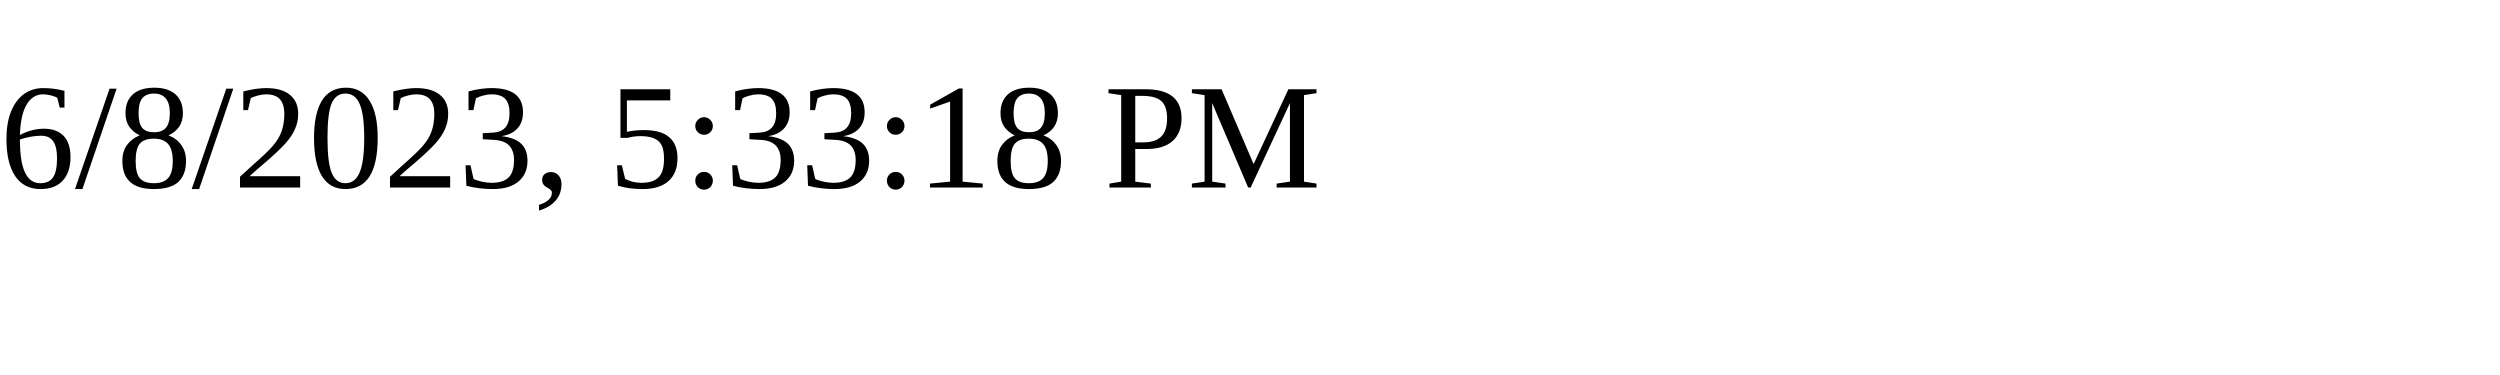
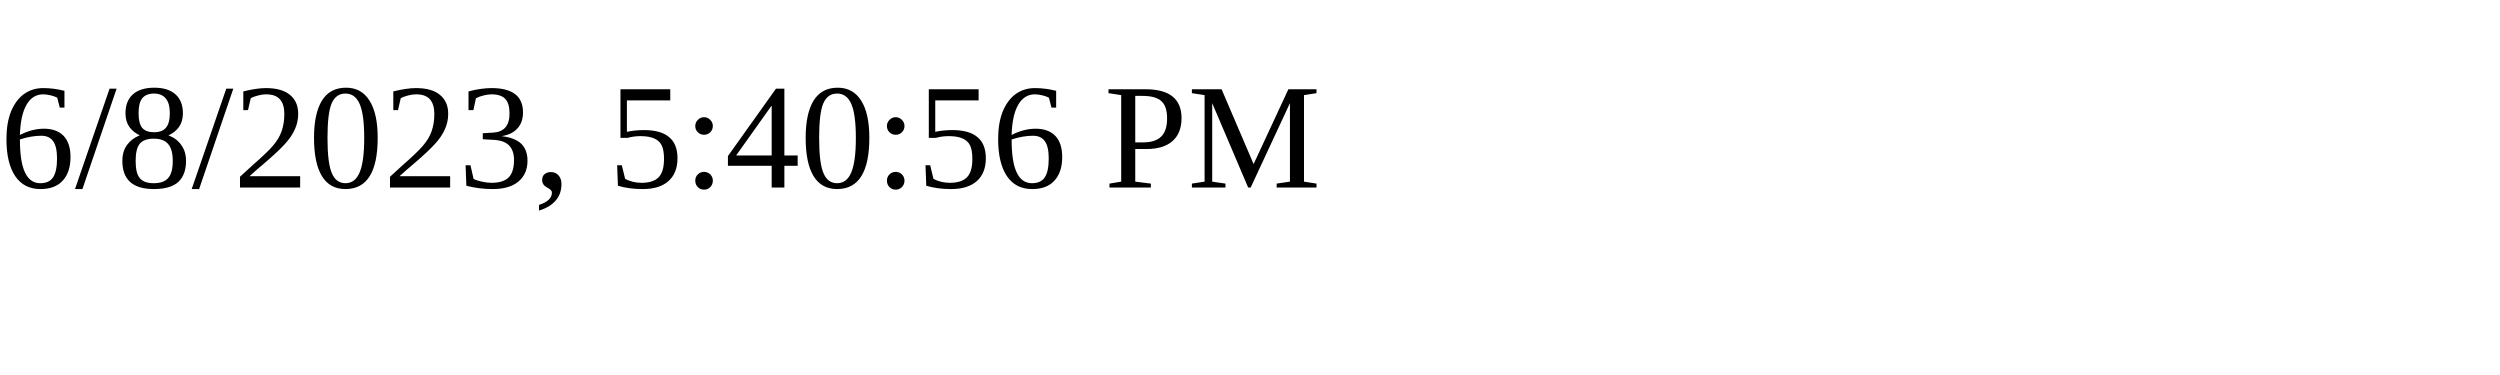
<svg xmlns="http://www.w3.org/2000/svg" height="30" width="200">
-   <text x="0" y="15">6/8/2023, 5:33:18 PM</text>
+   <text x="0" y="15">6/8/2023, 5:40:56 PM</text>
</svg>
